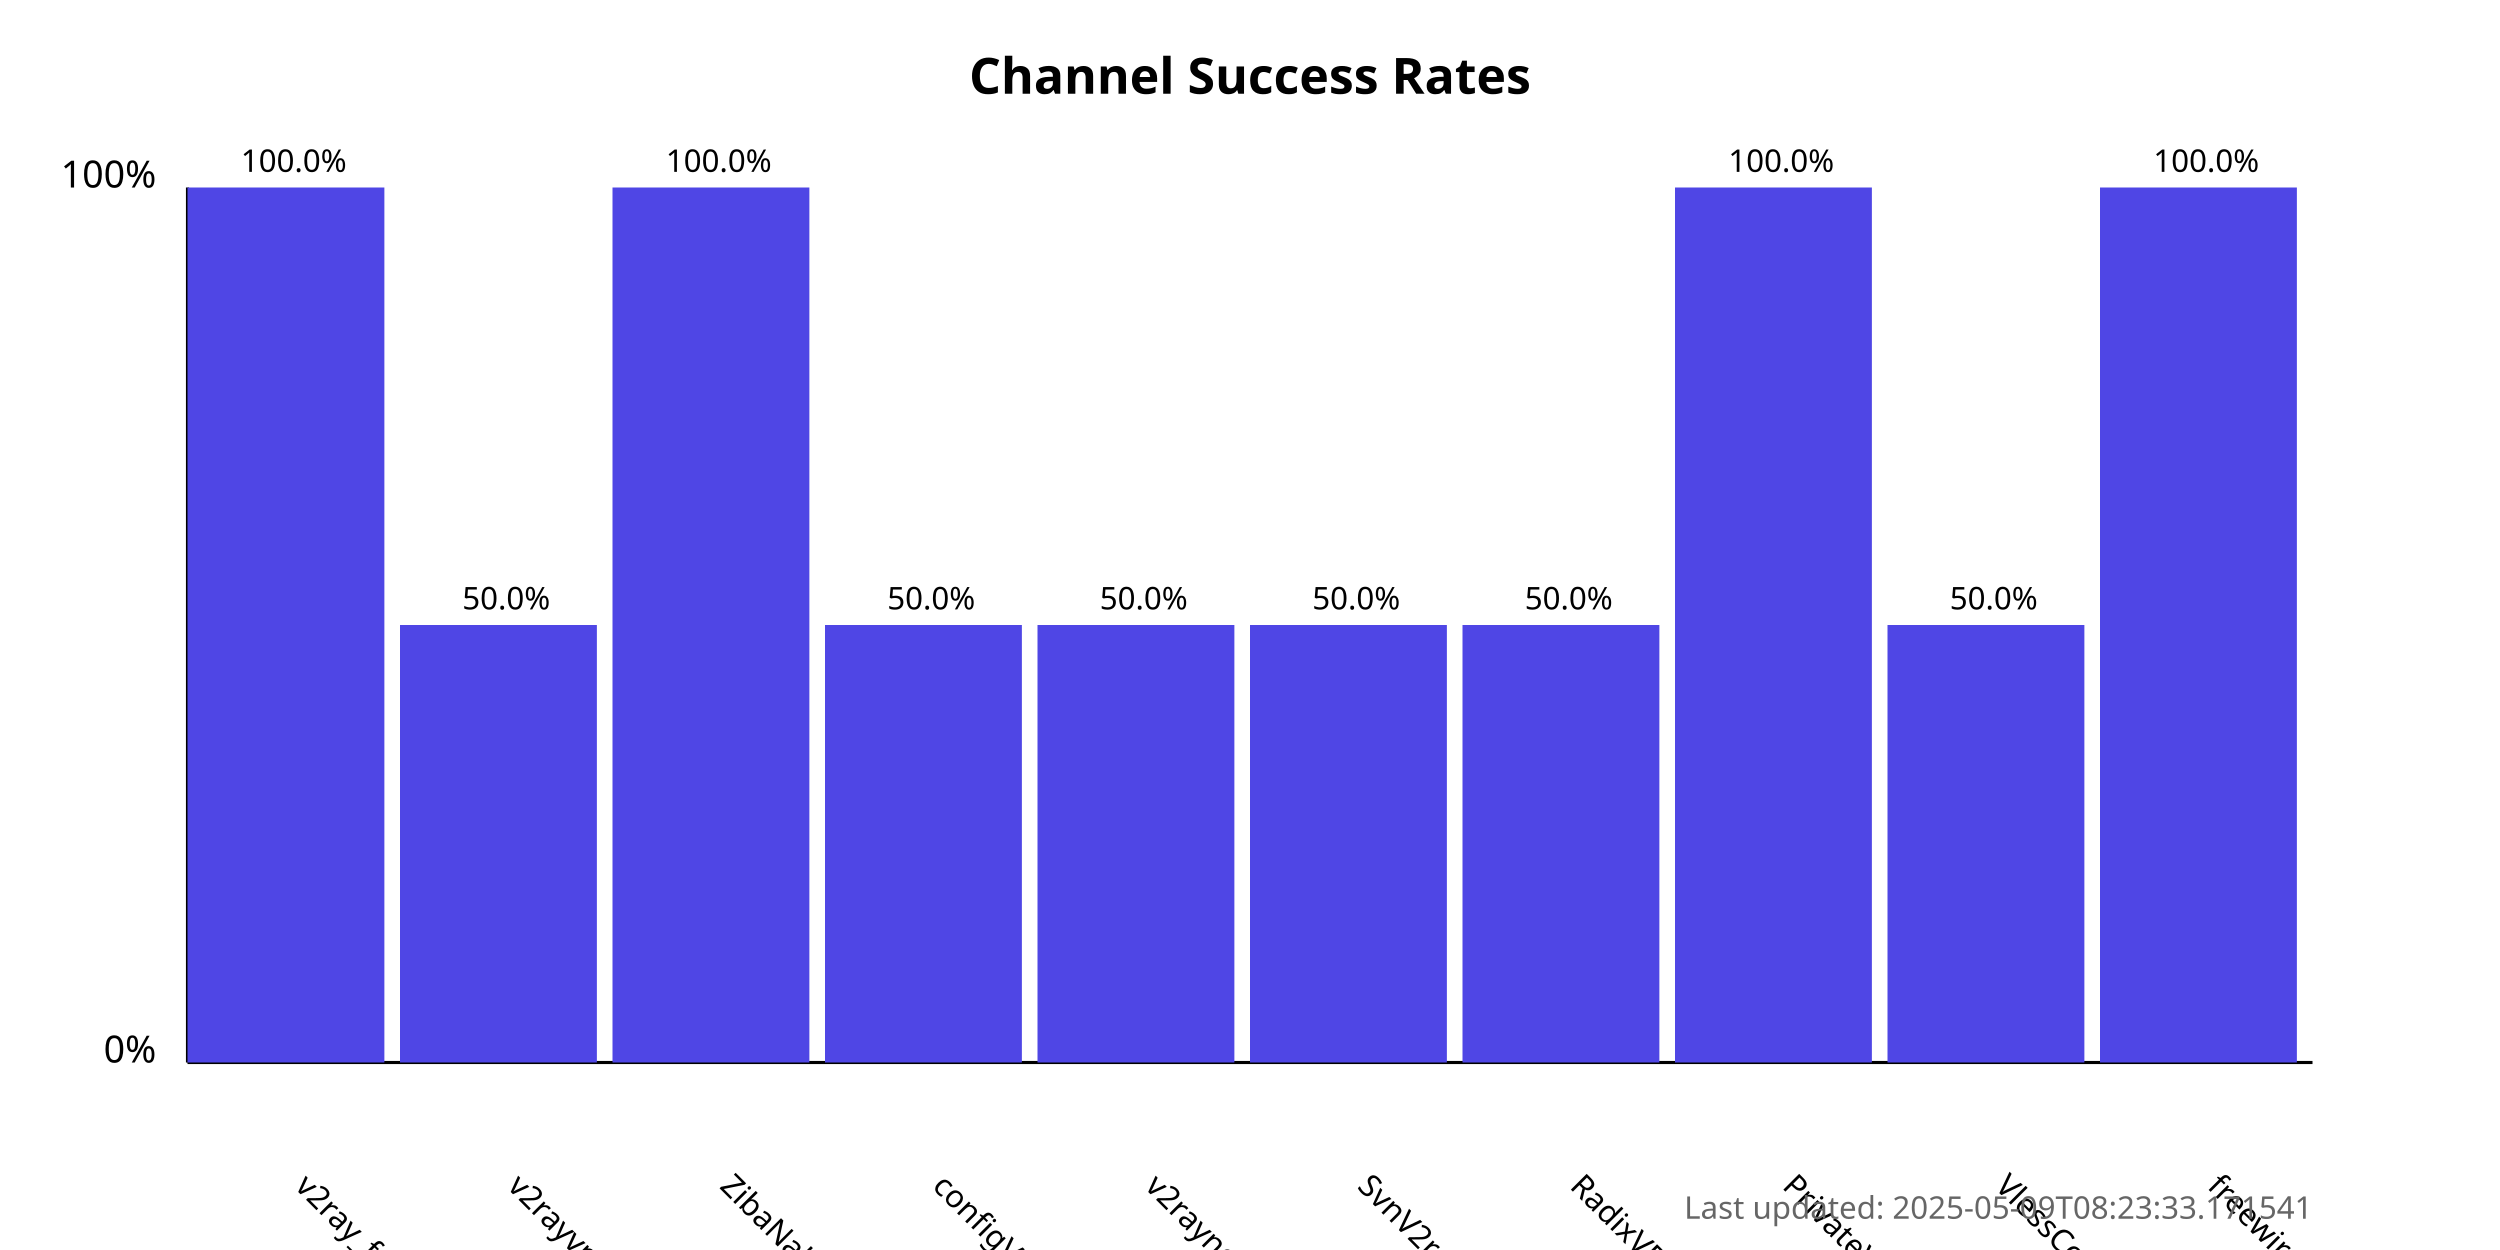
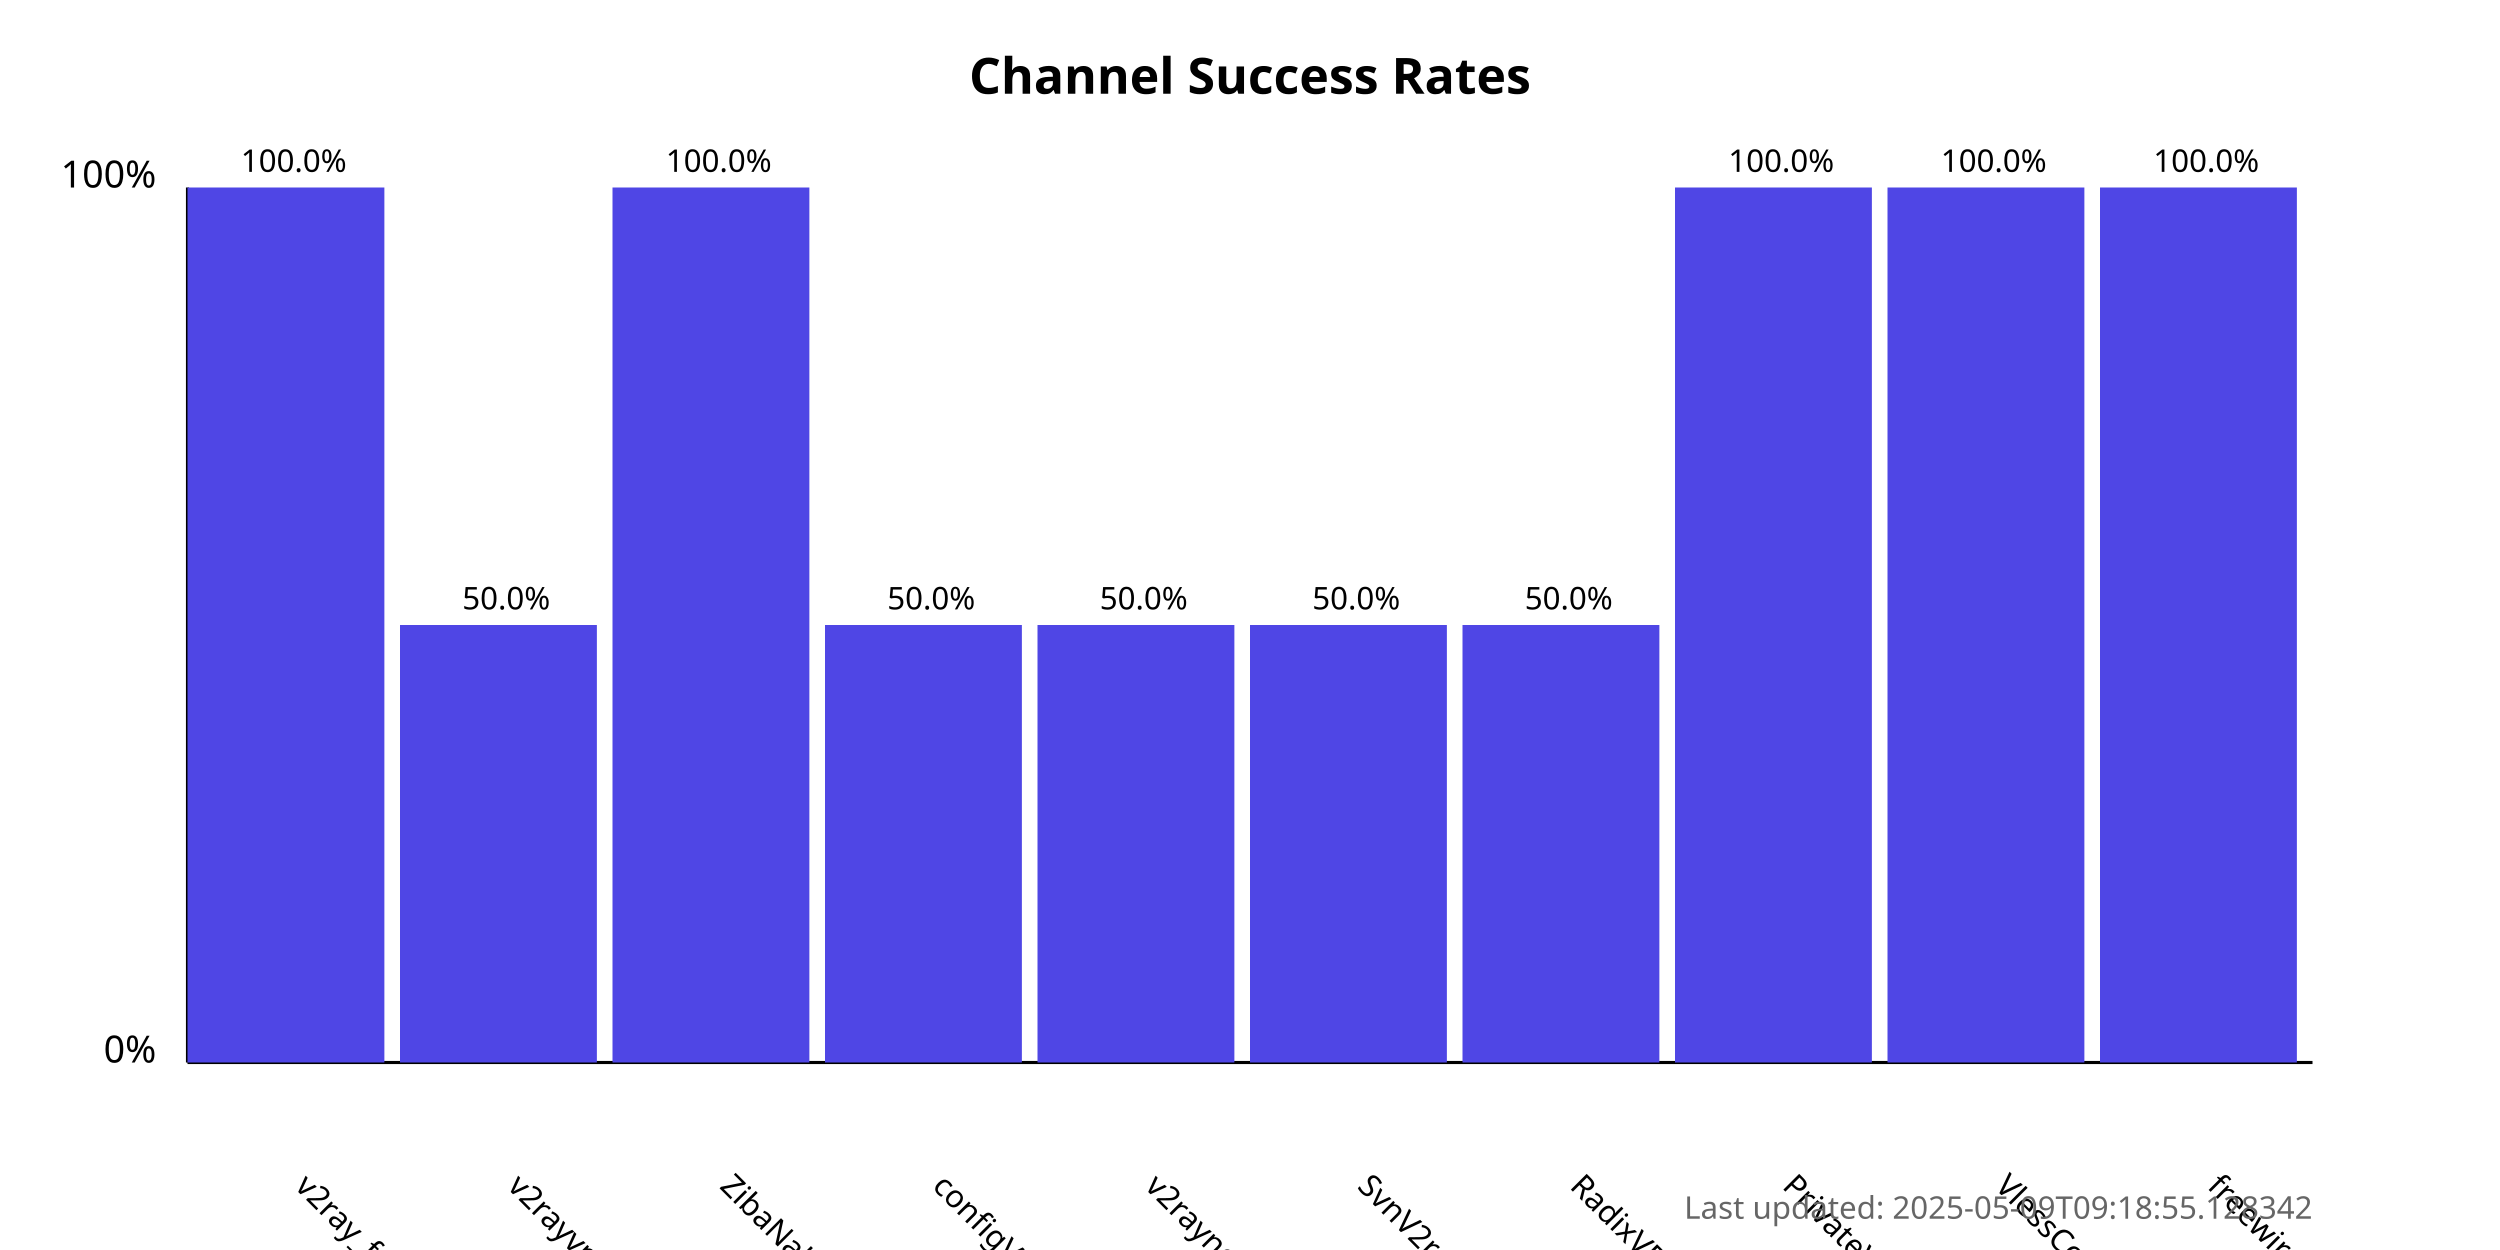
<svg xmlns="http://www.w3.org/2000/svg" width="800" height="400">
  <style>
            .chart-title { font: bold 16px sans-serif; }
            .axis-label { font: 12px sans-serif; }
            .tick-label { font: 10px sans-serif; }
            .bar { fill: #4f46e5; }
            .bar:hover { fill: #6366f1; }
            .timestamp { font: 10px sans-serif; fill: #666; }
        </style>
  <text x="400.0" y="30" text-anchor="middle" class="chart-title">
            Channel Success Rates
        </text>
  <line x1="60" y1="340" x2="60" y2="60" stroke="black" stroke-width="1" />
  <line x1="60" y1="340" x2="740" y2="340" stroke="black" stroke-width="1" />
  <text x="50" y="340" text-anchor="end" class="axis-label">0%</text>
  <text x="50" y="60" text-anchor="end" class="axis-label">100%</text>
  <g>
    <rect x="60" y="60.0" width="63.0" height="280.0" class="bar" />
    <text x="94.0" y="380" transform="rotate(45, 94.0, 380)" text-anchor="start" class="tick-label">
                v2ray_free_conf
            </text>
    <text x="94.0" y="55.0" text-anchor="middle" class="tick-label">
                100.0%
            </text>
  </g>
  <g>
    <rect x="128.0" y="200.0" width="63.0" height="140.0" class="bar" />
    <text x="162.0" y="380" transform="rotate(45, 162.0, 380)" text-anchor="start" class="tick-label">
                v2rayvpno
            </text>
    <text x="162.0" y="195.0" text-anchor="middle" class="tick-label">
                50.0%
            </text>
  </g>
  <g>
    <rect x="196.0" y="60.0" width="63.0" height="280.0" class="bar" />
    <text x="230.0" y="380" transform="rotate(45, 230.0, 380)" text-anchor="start" class="tick-label">
                ZibaNabz
            </text>
    <text x="230.0" y="55.0" text-anchor="middle" class="tick-label">
                100.0%
            </text>
  </g>
  <g>
    <rect x="264.0" y="200.0" width="63.0" height="140.0" class="bar" />
    <text x="298.0" y="380" transform="rotate(45, 298.0, 380)" text-anchor="start" class="tick-label">
                configV2rayForFree
            </text>
    <text x="298.0" y="195.0" text-anchor="middle" class="tick-label">
                50.0%
            </text>
  </g>
  <g>
    <rect x="332.0" y="200.0" width="63.0" height="140.0" class="bar" />
    <text x="366.0" y="380" transform="rotate(45, 366.0, 380)" text-anchor="start" class="tick-label">
                v2rayngvpn
            </text>
    <text x="366.0" y="195.0" text-anchor="middle" class="tick-label">
                50.0%
            </text>
  </g>
  <g>
    <rect x="400.0" y="200.0" width="63.0" height="140.0" class="bar" />
    <text x="434.0" y="380" transform="rotate(45, 434.0, 380)" text-anchor="start" class="tick-label">
                SvnV2ray
            </text>
    <text x="434.0" y="195.0" text-anchor="middle" class="tick-label">
                50.0%
            </text>
  </g>
  <g>
    <rect x="468.0" y="200.0" width="63.0" height="140.0" class="bar" />
    <text x="502.0" y="380" transform="rotate(45, 502.0, 380)" text-anchor="start" class="tick-label">
                RadixVPN
            </text>
    <text x="502.0" y="195.0" text-anchor="middle" class="tick-label">
                50.0%
            </text>
  </g>
  <g>
    <rect x="536.0" y="60.0" width="63.0" height="280.0" class="bar" />
    <text x="570.0" y="380" transform="rotate(45, 570.0, 380)" text-anchor="start" class="tick-label">
                PrivateVPNs
            </text>
    <text x="570.0" y="55.0" text-anchor="middle" class="tick-label">
                100.0%
            </text>
  </g>
  <g>
-     <rect x="604.0" y="200.0" width="63.0" height="140.0" class="bar" />
+     <rect x="604.0" y="60.0" width="63.0" height="280.0" class="bar" />
    <text x="638.0" y="380" transform="rotate(45, 638.0, 380)" text-anchor="start" class="tick-label">
                VlessConfig
            </text>
-     <text x="638.0" y="195.0" text-anchor="middle" class="tick-label">
-                 50.0%
+     <text x="638.0" y="55.0" text-anchor="middle" class="tick-label">
+                 100.0%
            </text>
  </g>
  <g>
    <rect x="672.0" y="60.0" width="63.0" height="280.0" class="bar" />
    <text x="706.0" y="380" transform="rotate(45, 706.0, 380)" text-anchor="start" class="tick-label">
                freewireguard
            </text>
    <text x="706.0" y="55.0" text-anchor="middle" class="tick-label">
                100.0%
            </text>
  </g>
  <text x="740" y="390" text-anchor="end" class="timestamp">
-             Last updated: 2025-05-09T08:23:33.171541
+             Last updated: 2025-05-09T09:18:55.128342
        </text>
</svg>
